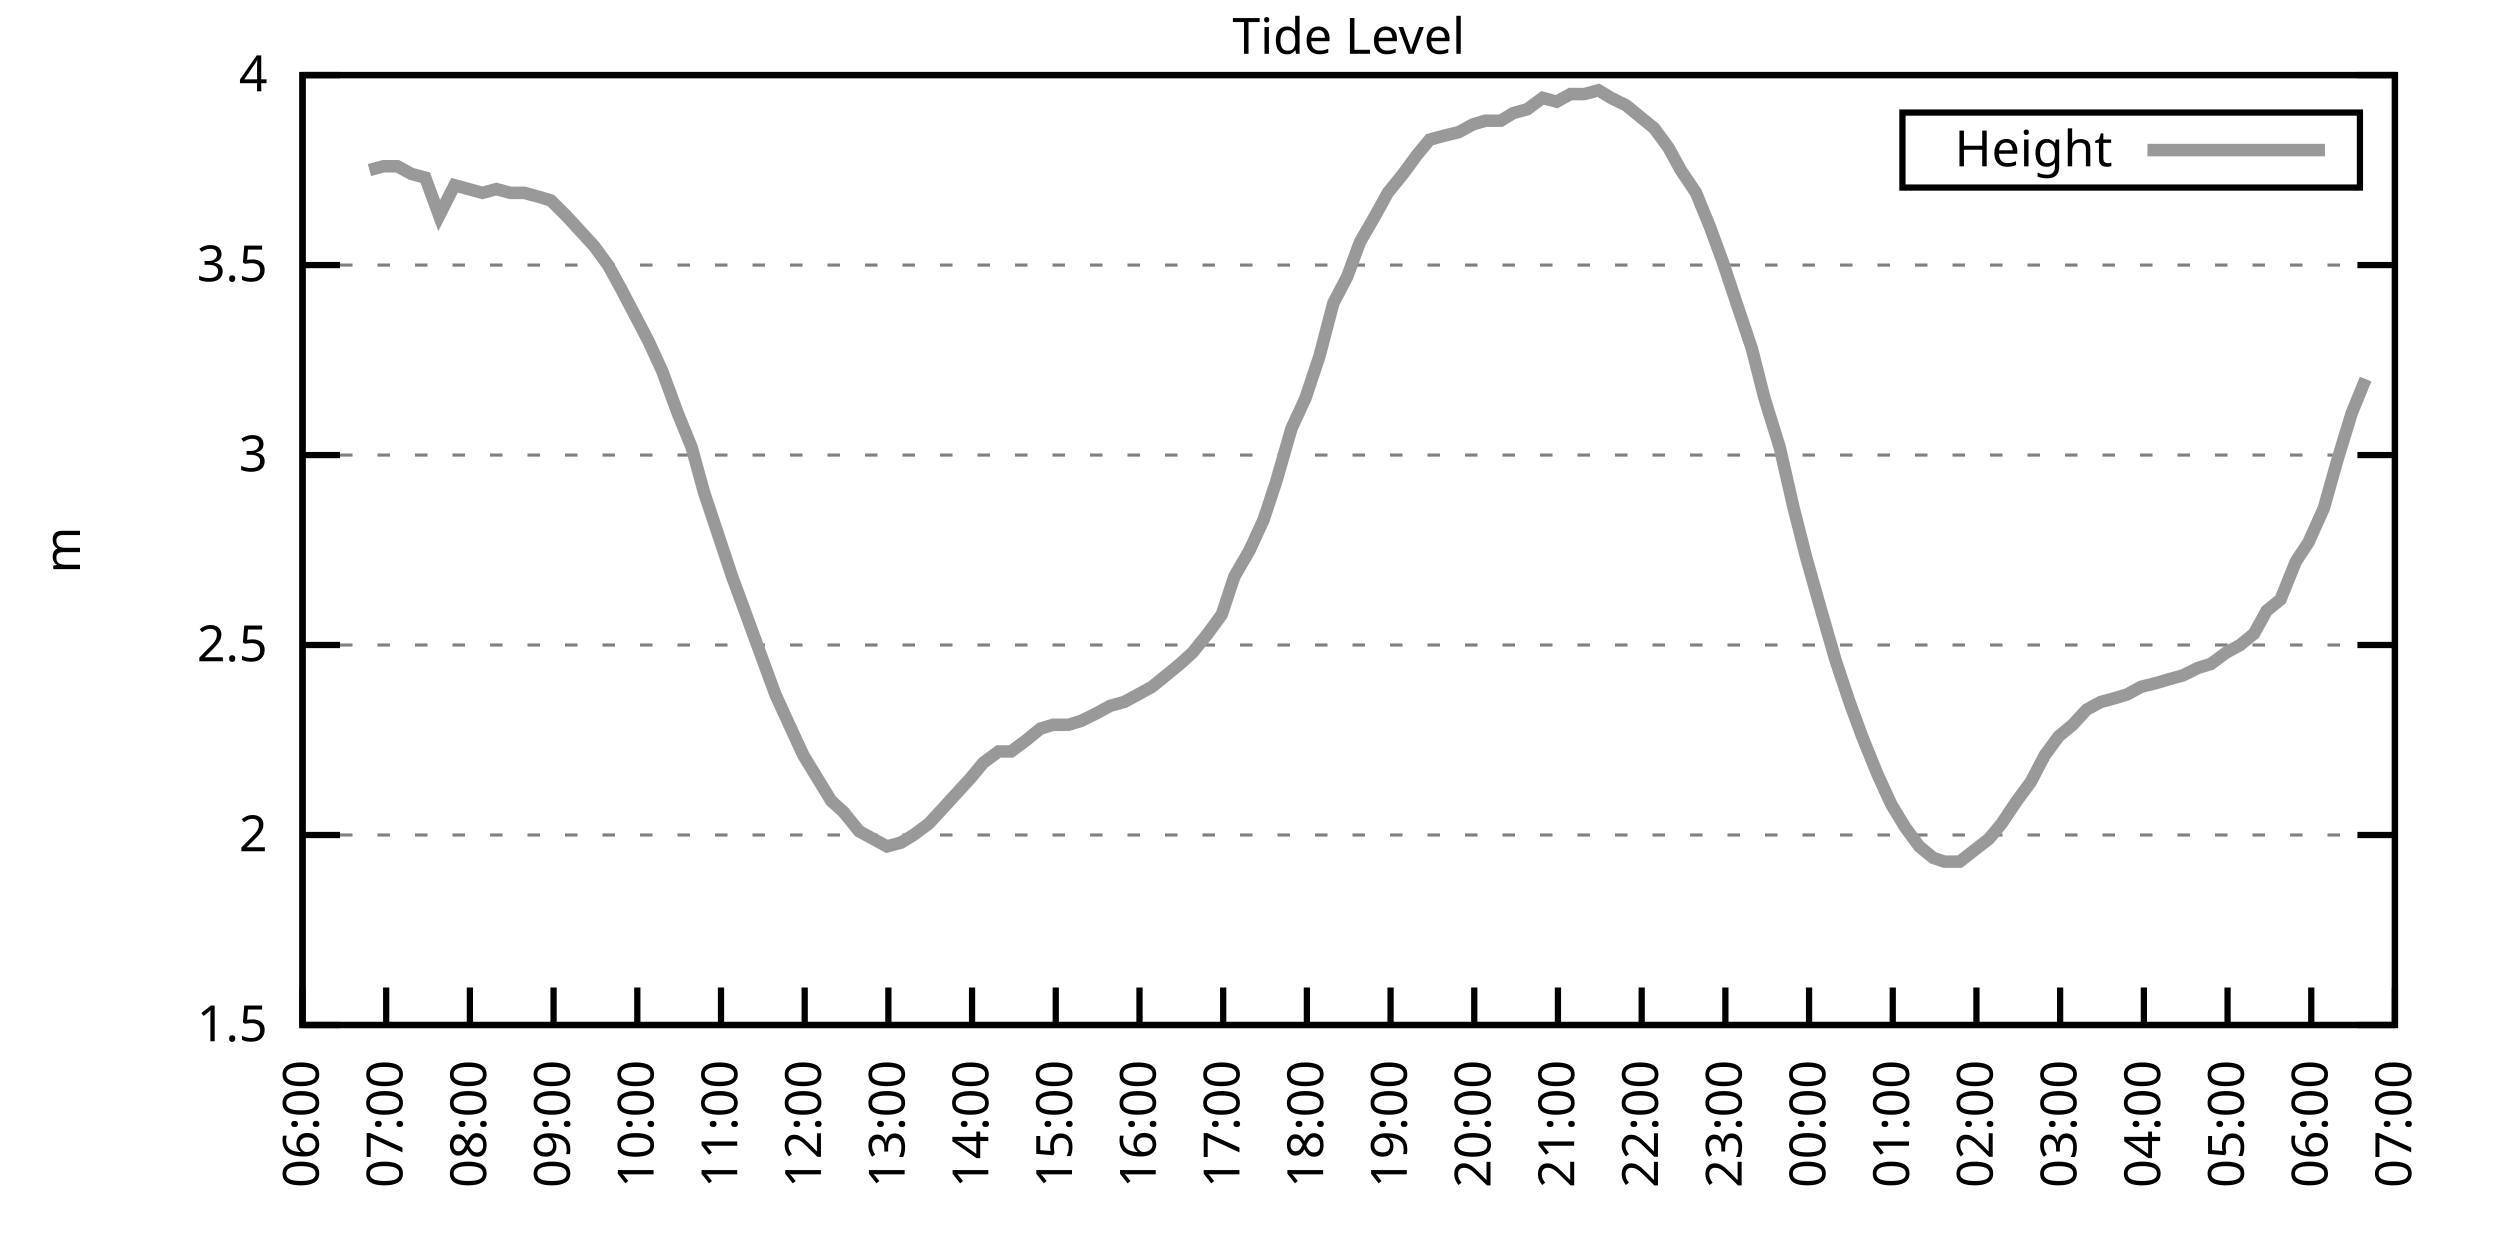
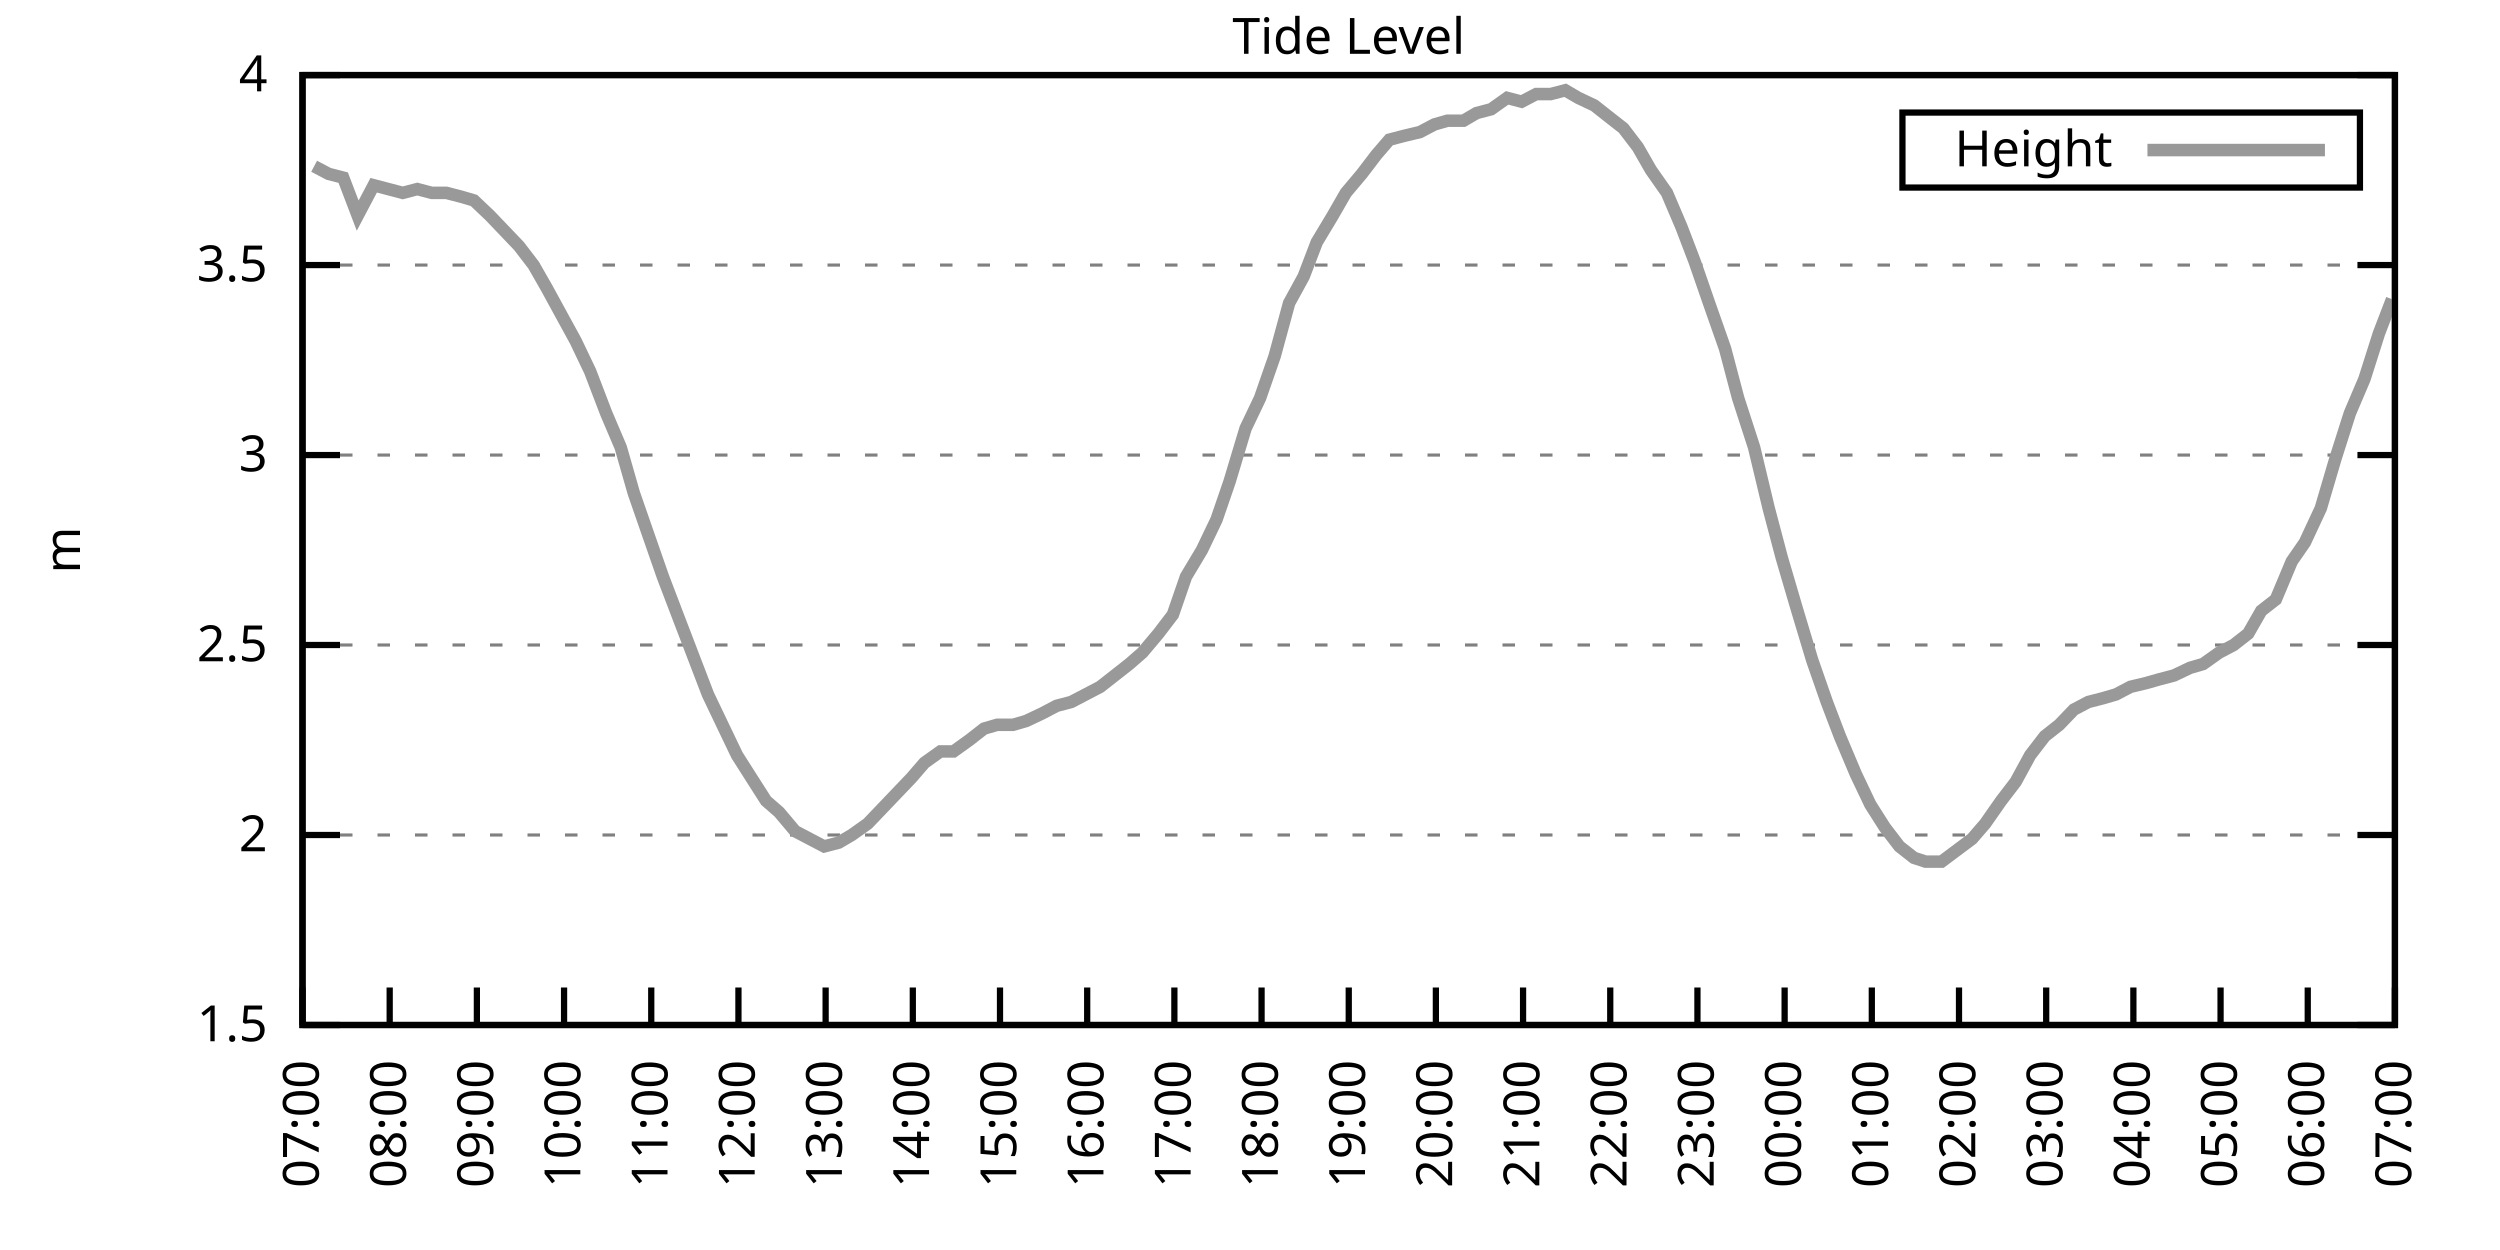
<svg xmlns="http://www.w3.org/2000/svg" xmlns:xlink="http://www.w3.org/1999/xlink" width="400" height="200" viewBox="0 0 400 200">
  <g id="gnuplot_canvas">
    <rect x="0" y="0" width="400" height="200" fill="none" />
    <defs>
      <circle id="gpDot" r="0.5" stroke-width="0.5" stroke="currentColor" />
      <path id="gpPt0" stroke-width="0.333" stroke="currentColor" d="M-1,0 h2 M0,-1 v2" />
      <path id="gpPt1" stroke-width="0.333" stroke="currentColor" d="M-1,-1 L1,1 M1,-1 L-1,1" />
      <path id="gpPt2" stroke-width="0.333" stroke="currentColor" d="M-1,0 L1,0 M0,-1 L0,1 M-1,-1 L1,1 M-1,1 L1,-1" />
      <rect id="gpPt3" stroke-width="0.333" stroke="currentColor" x="-1" y="-1" width="2" height="2" />
      <rect id="gpPt4" stroke-width="0.333" stroke="currentColor" fill="currentColor" x="-1" y="-1" width="2" height="2" />
      <circle id="gpPt5" stroke-width="0.333" stroke="currentColor" cx="0" cy="0" r="1" />
      <use xlink:href="#gpPt5" id="gpPt6" fill="currentColor" stroke="none" />
      <path id="gpPt7" stroke-width="0.333" stroke="currentColor" d="M0,-1.33 L-1.33,0.67 L1.33,0.67 z" />
      <use xlink:href="#gpPt7" id="gpPt8" fill="currentColor" stroke="none" />
      <use xlink:href="#gpPt7" id="gpPt9" stroke="currentColor" transform="rotate(180)" />
      <use xlink:href="#gpPt9" id="gpPt10" fill="currentColor" stroke="none" />
      <use xlink:href="#gpPt3" id="gpPt11" stroke="currentColor" transform="rotate(45)" />
      <use xlink:href="#gpPt11" id="gpPt12" fill="currentColor" stroke="none" />
      <path id="gpPt13" stroke-width="0.333" stroke="currentColor" d="M0,1.330 L1.265,0.411 L0.782,-1.067 L-0.782,-1.076 L-1.265,0.411 z" />
      <use xlink:href="#gpPt13" id="gpPt14" fill="currentColor" stroke="none" />
      <filter id="textbox" filterUnits="objectBoundingBox" x="0" y="0" height="1" width="1">
        <feFlood flood-color="white" flood-opacity="1" result="bgnd" />
        <feComposite in="SourceGraphic" in2="bgnd" operator="atop" />
      </filter>
      <filter id="greybox" filterUnits="objectBoundingBox" x="0" y="0" height="1" width="1">
        <feFlood flood-color="lightgrey" flood-opacity="1" result="grey" />
        <feComposite in="SourceGraphic" in2="grey" operator="atop" />
      </filter>
    </defs>
    <g fill="none" color="white" stroke="currentColor" stroke-width="1.00" stroke-linecap="butt" stroke-linejoin="miter">
</g>
    <g fill="none" color="black" stroke="currentColor" stroke-width="1.00" stroke-linecap="butt" stroke-linejoin="miter">
      <g stroke="none" shape-rendering="crispEdges">
        <polygon fill="rgb(255, 255, 255)" points="48.40,164.00 383.18,164.00 383.18,12.02 48.40,12.02 " />
      </g>
    </g>
    <g fill="none" color="black" stroke="currentColor" stroke-width="1.00" stroke-linecap="butt" stroke-linejoin="miter">
</g>
    <g fill="none" color="black" stroke="black" stroke-width="0.50" stroke-linecap="butt" stroke-linejoin="miter">
</g>
    <g fill="none" color="gray" stroke="currentColor" stroke-width="0.50" stroke-linecap="butt" stroke-linejoin="miter">
      <path stroke="gray" stroke-dasharray="2,4" class="gridline" d="M48.40,164.00 L383.19,164.00  " />
    </g>
    <g fill="none" color="gray" stroke="gray" stroke-width="1.00" stroke-linecap="butt" stroke-linejoin="miter">
</g>
    <g fill="none" color="black" stroke="currentColor" stroke-width="1.00" stroke-linecap="butt" stroke-linejoin="miter">
      <path stroke="black" d="M48.40,164.00 L54.40,164.00 M383.19,164.00 L377.19,164.00  " />
      <g transform="translate(42.80,166.60)" stroke="none" fill="black" font-family="Sans" font-size="8.00" text-anchor="end">
        <text>
          <tspan font-family="Sans"> 1.5</tspan>
        </text>
      </g>
    </g>
    <g fill="none" color="black" stroke="currentColor" stroke-width="1.00" stroke-linecap="butt" stroke-linejoin="miter">
</g>
    <g fill="none" color="black" stroke="black" stroke-width="0.50" stroke-linecap="butt" stroke-linejoin="miter">
</g>
    <g fill="none" color="gray" stroke="currentColor" stroke-width="0.50" stroke-linecap="butt" stroke-linejoin="miter">
      <path stroke="gray" stroke-dasharray="2,4" class="gridline" d="M48.40,133.60 L383.19,133.60  " />
    </g>
    <g fill="none" color="gray" stroke="gray" stroke-width="1.00" stroke-linecap="butt" stroke-linejoin="miter">
</g>
    <g fill="none" color="black" stroke="currentColor" stroke-width="1.00" stroke-linecap="butt" stroke-linejoin="miter">
      <path stroke="black" d="M48.40,133.60 L54.40,133.60 M383.19,133.60 L377.19,133.60  " />
      <g transform="translate(42.80,136.20)" stroke="none" fill="black" font-family="Sans" font-size="8.00" text-anchor="end">
        <text>
          <tspan font-family="Sans"> 2</tspan>
        </text>
      </g>
    </g>
    <g fill="none" color="black" stroke="currentColor" stroke-width="1.00" stroke-linecap="butt" stroke-linejoin="miter">
</g>
    <g fill="none" color="black" stroke="black" stroke-width="0.50" stroke-linecap="butt" stroke-linejoin="miter">
</g>
    <g fill="none" color="gray" stroke="currentColor" stroke-width="0.50" stroke-linecap="butt" stroke-linejoin="miter">
      <path stroke="gray" stroke-dasharray="2,4" class="gridline" d="M48.40,103.20 L383.19,103.20  " />
    </g>
    <g fill="none" color="gray" stroke="gray" stroke-width="1.00" stroke-linecap="butt" stroke-linejoin="miter">
</g>
    <g fill="none" color="black" stroke="currentColor" stroke-width="1.00" stroke-linecap="butt" stroke-linejoin="miter">
      <path stroke="black" d="M48.40,103.20 L54.40,103.20 M383.19,103.20 L377.19,103.20  " />
      <g transform="translate(42.80,105.80)" stroke="none" fill="black" font-family="Sans" font-size="8.00" text-anchor="end">
        <text>
          <tspan font-family="Sans"> 2.5</tspan>
        </text>
      </g>
    </g>
    <g fill="none" color="black" stroke="currentColor" stroke-width="1.00" stroke-linecap="butt" stroke-linejoin="miter">
</g>
    <g fill="none" color="black" stroke="black" stroke-width="0.50" stroke-linecap="butt" stroke-linejoin="miter">
</g>
    <g fill="none" color="gray" stroke="currentColor" stroke-width="0.50" stroke-linecap="butt" stroke-linejoin="miter">
      <path stroke="gray" stroke-dasharray="2,4" class="gridline" d="M48.40,72.81 L383.19,72.81  " />
    </g>
    <g fill="none" color="gray" stroke="gray" stroke-width="1.00" stroke-linecap="butt" stroke-linejoin="miter">
</g>
    <g fill="none" color="black" stroke="currentColor" stroke-width="1.00" stroke-linecap="butt" stroke-linejoin="miter">
      <path stroke="black" d="M48.40,72.81 L54.40,72.81 M383.19,72.81 L377.19,72.81  " />
      <g transform="translate(42.80,75.41)" stroke="none" fill="black" font-family="Sans" font-size="8.00" text-anchor="end">
        <text>
          <tspan font-family="Sans"> 3</tspan>
        </text>
      </g>
    </g>
    <g fill="none" color="black" stroke="currentColor" stroke-width="1.00" stroke-linecap="butt" stroke-linejoin="miter">
</g>
    <g fill="none" color="black" stroke="black" stroke-width="0.50" stroke-linecap="butt" stroke-linejoin="miter">
</g>
    <g fill="none" color="gray" stroke="currentColor" stroke-width="0.50" stroke-linecap="butt" stroke-linejoin="miter">
      <path stroke="gray" stroke-dasharray="2,4" class="gridline" d="M48.40,42.41 L383.19,42.41  " />
    </g>
    <g fill="none" color="gray" stroke="gray" stroke-width="1.00" stroke-linecap="butt" stroke-linejoin="miter">
</g>
    <g fill="none" color="black" stroke="currentColor" stroke-width="1.00" stroke-linecap="butt" stroke-linejoin="miter">
      <path stroke="black" d="M48.40,42.41 L54.40,42.41 M383.19,42.41 L377.19,42.41  " />
      <g transform="translate(42.80,45.01)" stroke="none" fill="black" font-family="Sans" font-size="8.00" text-anchor="end">
        <text>
          <tspan font-family="Sans"> 3.5</tspan>
        </text>
      </g>
    </g>
    <g fill="none" color="black" stroke="currentColor" stroke-width="1.00" stroke-linecap="butt" stroke-linejoin="miter">
</g>
    <g fill="none" color="black" stroke="black" stroke-width="0.50" stroke-linecap="butt" stroke-linejoin="miter">
</g>
    <g fill="none" color="gray" stroke="currentColor" stroke-width="0.50" stroke-linecap="butt" stroke-linejoin="miter">
      <path stroke="gray" stroke-dasharray="2,4" class="gridline" d="M48.40,12.01 L383.19,12.01  " />
    </g>
    <g fill="none" color="gray" stroke="gray" stroke-width="1.00" stroke-linecap="butt" stroke-linejoin="miter">
</g>
    <g fill="none" color="black" stroke="currentColor" stroke-width="1.00" stroke-linecap="butt" stroke-linejoin="miter">
      <path stroke="black" d="M48.40,12.01 L54.40,12.01 M383.19,12.01 L377.19,12.01  " />
      <g transform="translate(42.80,14.61)" stroke="none" fill="black" font-family="Sans" font-size="8.00" text-anchor="end">
        <text>
          <tspan font-family="Sans"> 4</tspan>
        </text>
      </g>
    </g>
    <g fill="none" color="black" stroke="currentColor" stroke-width="1.00" stroke-linecap="butt" stroke-linejoin="miter">
      <path stroke="black" d="M48.40,164.00 L48.40,158.00  " />
      <g transform="translate(51.00,169.60) rotate(270.00)" stroke="none" fill="black" font-family="Sans" font-size="8.00" text-anchor="end">
        <text>
-           <tspan font-family="Sans">06:00</tspan>
-         </text>
-       </g>
-     </g>
-     <g fill="none" color="black" stroke="currentColor" stroke-width="1.00" stroke-linecap="butt" stroke-linejoin="miter">
-       <path stroke="black" d="M61.79,164.00 L61.79,158.00  " />
-       <g transform="translate(64.39,169.60) rotate(270.00)" stroke="none" fill="black" font-family="Sans" font-size="8.00" text-anchor="end">
-         <text>
          <tspan font-family="Sans">07:00</tspan>
        </text>
      </g>
    </g>
    <g fill="none" color="black" stroke="currentColor" stroke-width="1.00" stroke-linecap="butt" stroke-linejoin="miter">
-       <path stroke="black" d="M75.18,164.00 L75.18,158.00  " />
-       <g transform="translate(77.78,169.60) rotate(270.00)" stroke="none" fill="black" font-family="Sans" font-size="8.00" text-anchor="end">
+       <path stroke="black" d="M62.35,164.00 L62.35,158.00  " />
+       <g transform="translate(64.95,169.60) rotate(270.00)" stroke="none" fill="black" font-family="Sans" font-size="8.00" text-anchor="end">
        <text>
          <tspan font-family="Sans">08:00</tspan>
        </text>
      </g>
    </g>
    <g fill="none" color="black" stroke="currentColor" stroke-width="1.00" stroke-linecap="butt" stroke-linejoin="miter">
-       <path stroke="black" d="M88.57,164.00 L88.57,158.00  " />
-       <g transform="translate(91.17,169.60) rotate(270.00)" stroke="none" fill="black" font-family="Sans" font-size="8.00" text-anchor="end">
+       <path stroke="black" d="M76.30,164.00 L76.30,158.00  " />
+       <g transform="translate(78.90,169.60) rotate(270.00)" stroke="none" fill="black" font-family="Sans" font-size="8.00" text-anchor="end">
        <text>
          <tspan font-family="Sans">09:00</tspan>
        </text>
      </g>
    </g>
    <g fill="none" color="black" stroke="currentColor" stroke-width="1.00" stroke-linecap="butt" stroke-linejoin="miter">
-       <path stroke="black" d="M101.97,164.00 L101.97,158.00  " />
-       <g transform="translate(104.57,169.60) rotate(270.00)" stroke="none" fill="black" font-family="Sans" font-size="8.00" text-anchor="end">
+       <path stroke="black" d="M90.25,164.00 L90.25,158.00  " />
+       <g transform="translate(92.85,169.60) rotate(270.00)" stroke="none" fill="black" font-family="Sans" font-size="8.00" text-anchor="end">
        <text>
          <tspan font-family="Sans">10:00</tspan>
        </text>
      </g>
    </g>
    <g fill="none" color="black" stroke="currentColor" stroke-width="1.00" stroke-linecap="butt" stroke-linejoin="miter">
-       <path stroke="black" d="M115.36,164.00 L115.36,158.00  " />
-       <g transform="translate(117.96,169.60) rotate(270.00)" stroke="none" fill="black" font-family="Sans" font-size="8.00" text-anchor="end">
+       <path stroke="black" d="M104.20,164.00 L104.20,158.00  " />
+       <g transform="translate(106.80,169.60) rotate(270.00)" stroke="none" fill="black" font-family="Sans" font-size="8.00" text-anchor="end">
        <text>
          <tspan font-family="Sans">11:00</tspan>
        </text>
      </g>
    </g>
    <g fill="none" color="black" stroke="currentColor" stroke-width="1.00" stroke-linecap="butt" stroke-linejoin="miter">
-       <path stroke="black" d="M128.75,164.00 L128.75,158.00  " />
-       <g transform="translate(131.35,169.60) rotate(270.00)" stroke="none" fill="black" font-family="Sans" font-size="8.00" text-anchor="end">
+       <path stroke="black" d="M118.15,164.00 L118.15,158.00  " />
+       <g transform="translate(120.75,169.60) rotate(270.00)" stroke="none" fill="black" font-family="Sans" font-size="8.00" text-anchor="end">
        <text>
          <tspan font-family="Sans">12:00</tspan>
        </text>
      </g>
    </g>
    <g fill="none" color="black" stroke="currentColor" stroke-width="1.00" stroke-linecap="butt" stroke-linejoin="miter">
-       <path stroke="black" d="M142.14,164.00 L142.14,158.00  " />
-       <g transform="translate(144.74,169.60) rotate(270.00)" stroke="none" fill="black" font-family="Sans" font-size="8.00" text-anchor="end">
+       <path stroke="black" d="M132.10,164.00 L132.10,158.00  " />
+       <g transform="translate(134.70,169.60) rotate(270.00)" stroke="none" fill="black" font-family="Sans" font-size="8.00" text-anchor="end">
        <text>
          <tspan font-family="Sans">13:00</tspan>
        </text>
      </g>
    </g>
    <g fill="none" color="black" stroke="currentColor" stroke-width="1.00" stroke-linecap="butt" stroke-linejoin="miter">
-       <path stroke="black" d="M155.53,164.00 L155.53,158.00  " />
-       <g transform="translate(158.13,169.60) rotate(270.00)" stroke="none" fill="black" font-family="Sans" font-size="8.00" text-anchor="end">
+       <path stroke="black" d="M146.05,164.00 L146.05,158.00  " />
+       <g transform="translate(148.65,169.60) rotate(270.00)" stroke="none" fill="black" font-family="Sans" font-size="8.00" text-anchor="end">
        <text>
          <tspan font-family="Sans">14:00</tspan>
        </text>
      </g>
    </g>
    <g fill="none" color="black" stroke="currentColor" stroke-width="1.00" stroke-linecap="butt" stroke-linejoin="miter">
-       <path stroke="black" d="M168.92,164.00 L168.92,158.00  " />
-       <g transform="translate(171.52,169.60) rotate(270.00)" stroke="none" fill="black" font-family="Sans" font-size="8.00" text-anchor="end">
+       <path stroke="black" d="M160.00,164.00 L160.00,158.00  " />
+       <g transform="translate(162.60,169.60) rotate(270.00)" stroke="none" fill="black" font-family="Sans" font-size="8.00" text-anchor="end">
        <text>
          <tspan font-family="Sans">15:00</tspan>
        </text>
      </g>
    </g>
    <g fill="none" color="black" stroke="currentColor" stroke-width="1.00" stroke-linecap="butt" stroke-linejoin="miter">
-       <path stroke="black" d="M182.32,164.00 L182.32,158.00  " />
-       <g transform="translate(184.92,169.60) rotate(270.00)" stroke="none" fill="black" font-family="Sans" font-size="8.00" text-anchor="end">
+       <path stroke="black" d="M173.95,164.00 L173.95,158.00  " />
+       <g transform="translate(176.55,169.60) rotate(270.00)" stroke="none" fill="black" font-family="Sans" font-size="8.00" text-anchor="end">
        <text>
          <tspan font-family="Sans">16:00</tspan>
        </text>
      </g>
    </g>
    <g fill="none" color="black" stroke="currentColor" stroke-width="1.00" stroke-linecap="butt" stroke-linejoin="miter">
-       <path stroke="black" d="M195.71,164.00 L195.71,158.00  " />
-       <g transform="translate(198.31,169.60) rotate(270.00)" stroke="none" fill="black" font-family="Sans" font-size="8.00" text-anchor="end">
+       <path stroke="black" d="M187.90,164.00 L187.90,158.00  " />
+       <g transform="translate(190.50,169.60) rotate(270.00)" stroke="none" fill="black" font-family="Sans" font-size="8.00" text-anchor="end">
        <text>
          <tspan font-family="Sans">17:00</tspan>
        </text>
      </g>
    </g>
    <g fill="none" color="black" stroke="currentColor" stroke-width="1.00" stroke-linecap="butt" stroke-linejoin="miter">
-       <path stroke="black" d="M209.10,164.00 L209.10,158.00  " />
-       <g transform="translate(211.70,169.60) rotate(270.00)" stroke="none" fill="black" font-family="Sans" font-size="8.00" text-anchor="end">
+       <path stroke="black" d="M201.85,164.00 L201.85,158.00  " />
+       <g transform="translate(204.45,169.60) rotate(270.00)" stroke="none" fill="black" font-family="Sans" font-size="8.00" text-anchor="end">
        <text>
          <tspan font-family="Sans">18:00</tspan>
        </text>
      </g>
    </g>
    <g fill="none" color="black" stroke="currentColor" stroke-width="1.00" stroke-linecap="butt" stroke-linejoin="miter">
-       <path stroke="black" d="M222.49,164.00 L222.49,158.00  " />
-       <g transform="translate(225.09,169.60) rotate(270.00)" stroke="none" fill="black" font-family="Sans" font-size="8.00" text-anchor="end">
+       <path stroke="black" d="M215.80,164.00 L215.80,158.00  " />
+       <g transform="translate(218.40,169.60) rotate(270.00)" stroke="none" fill="black" font-family="Sans" font-size="8.00" text-anchor="end">
        <text>
          <tspan font-family="Sans">19:00</tspan>
        </text>
      </g>
    </g>
    <g fill="none" color="black" stroke="currentColor" stroke-width="1.00" stroke-linecap="butt" stroke-linejoin="miter">
-       <path stroke="black" d="M235.88,164.00 L235.88,158.00  " />
-       <g transform="translate(238.48,169.60) rotate(270.00)" stroke="none" fill="black" font-family="Sans" font-size="8.00" text-anchor="end">
+       <path stroke="black" d="M229.74,164.00 L229.74,158.00  " />
+       <g transform="translate(232.34,169.60) rotate(270.00)" stroke="none" fill="black" font-family="Sans" font-size="8.00" text-anchor="end">
        <text>
          <tspan font-family="Sans">20:00</tspan>
        </text>
      </g>
    </g>
    <g fill="none" color="black" stroke="currentColor" stroke-width="1.00" stroke-linecap="butt" stroke-linejoin="miter">
-       <path stroke="black" d="M249.27,164.00 L249.27,158.00  " />
-       <g transform="translate(251.87,169.60) rotate(270.00)" stroke="none" fill="black" font-family="Sans" font-size="8.00" text-anchor="end">
+       <path stroke="black" d="M243.69,164.00 L243.69,158.00  " />
+       <g transform="translate(246.29,169.60) rotate(270.00)" stroke="none" fill="black" font-family="Sans" font-size="8.00" text-anchor="end">
        <text>
          <tspan font-family="Sans">21:00</tspan>
        </text>
      </g>
    </g>
    <g fill="none" color="black" stroke="currentColor" stroke-width="1.00" stroke-linecap="butt" stroke-linejoin="miter">
-       <path stroke="black" d="M262.67,164.00 L262.67,158.00  " />
-       <g transform="translate(265.27,169.60) rotate(270.00)" stroke="none" fill="black" font-family="Sans" font-size="8.00" text-anchor="end">
+       <path stroke="black" d="M257.64,164.00 L257.64,158.00  " />
+       <g transform="translate(260.24,169.60) rotate(270.00)" stroke="none" fill="black" font-family="Sans" font-size="8.00" text-anchor="end">
        <text>
          <tspan font-family="Sans">22:00</tspan>
        </text>
      </g>
    </g>
    <g fill="none" color="black" stroke="currentColor" stroke-width="1.00" stroke-linecap="butt" stroke-linejoin="miter">
-       <path stroke="black" d="M276.06,164.00 L276.06,158.00  " />
-       <g transform="translate(278.66,169.60) rotate(270.00)" stroke="none" fill="black" font-family="Sans" font-size="8.00" text-anchor="end">
+       <path stroke="black" d="M271.59,164.00 L271.59,158.00  " />
+       <g transform="translate(274.19,169.60) rotate(270.00)" stroke="none" fill="black" font-family="Sans" font-size="8.00" text-anchor="end">
        <text>
          <tspan font-family="Sans">23:00</tspan>
        </text>
      </g>
    </g>
    <g fill="none" color="black" stroke="currentColor" stroke-width="1.00" stroke-linecap="butt" stroke-linejoin="miter">
-       <path stroke="black" d="M289.45,164.00 L289.45,158.00  " />
-       <g transform="translate(292.05,169.60) rotate(270.00)" stroke="none" fill="black" font-family="Sans" font-size="8.00" text-anchor="end">
+       <path stroke="black" d="M285.54,164.00 L285.54,158.00  " />
+       <g transform="translate(288.14,169.60) rotate(270.00)" stroke="none" fill="black" font-family="Sans" font-size="8.00" text-anchor="end">
        <text>
          <tspan font-family="Sans">00:00</tspan>
        </text>
      </g>
    </g>
    <g fill="none" color="black" stroke="currentColor" stroke-width="1.00" stroke-linecap="butt" stroke-linejoin="miter">
-       <path stroke="black" d="M302.84,164.00 L302.84,158.00  " />
-       <g transform="translate(305.44,169.60) rotate(270.00)" stroke="none" fill="black" font-family="Sans" font-size="8.00" text-anchor="end">
+       <path stroke="black" d="M299.49,164.00 L299.49,158.00  " />
+       <g transform="translate(302.09,169.60) rotate(270.00)" stroke="none" fill="black" font-family="Sans" font-size="8.00" text-anchor="end">
        <text>
          <tspan font-family="Sans">01:00</tspan>
        </text>
      </g>
    </g>
    <g fill="none" color="black" stroke="currentColor" stroke-width="1.00" stroke-linecap="butt" stroke-linejoin="miter">
-       <path stroke="black" d="M316.23,164.00 L316.23,158.00  " />
-       <g transform="translate(318.83,169.60) rotate(270.00)" stroke="none" fill="black" font-family="Sans" font-size="8.00" text-anchor="end">
+       <path stroke="black" d="M313.44,164.00 L313.44,158.00  " />
+       <g transform="translate(316.04,169.60) rotate(270.00)" stroke="none" fill="black" font-family="Sans" font-size="8.00" text-anchor="end">
        <text>
          <tspan font-family="Sans">02:00</tspan>
        </text>
      </g>
    </g>
    <g fill="none" color="black" stroke="currentColor" stroke-width="1.00" stroke-linecap="butt" stroke-linejoin="miter">
-       <path stroke="black" d="M329.62,164.00 L329.62,158.00  " />
-       <g transform="translate(332.22,169.60) rotate(270.00)" stroke="none" fill="black" font-family="Sans" font-size="8.00" text-anchor="end">
+       <path stroke="black" d="M327.39,164.00 L327.39,158.00  " />
+       <g transform="translate(329.99,169.60) rotate(270.00)" stroke="none" fill="black" font-family="Sans" font-size="8.00" text-anchor="end">
        <text>
          <tspan font-family="Sans">03:00</tspan>
        </text>
      </g>
    </g>
    <g fill="none" color="black" stroke="currentColor" stroke-width="1.00" stroke-linecap="butt" stroke-linejoin="miter">
-       <path stroke="black" d="M343.02,164.00 L343.02,158.00  " />
-       <g transform="translate(345.62,169.60) rotate(270.00)" stroke="none" fill="black" font-family="Sans" font-size="8.00" text-anchor="end">
+       <path stroke="black" d="M341.34,164.00 L341.34,158.00  " />
+       <g transform="translate(343.94,169.60) rotate(270.00)" stroke="none" fill="black" font-family="Sans" font-size="8.00" text-anchor="end">
        <text>
          <tspan font-family="Sans">04:00</tspan>
        </text>
      </g>
    </g>
    <g fill="none" color="black" stroke="currentColor" stroke-width="1.00" stroke-linecap="butt" stroke-linejoin="miter">
-       <path stroke="black" d="M356.41,164.00 L356.41,158.00  " />
-       <g transform="translate(359.01,169.60) rotate(270.00)" stroke="none" fill="black" font-family="Sans" font-size="8.00" text-anchor="end">
+       <path stroke="black" d="M355.29,164.00 L355.29,158.00  " />
+       <g transform="translate(357.89,169.60) rotate(270.00)" stroke="none" fill="black" font-family="Sans" font-size="8.00" text-anchor="end">
        <text>
          <tspan font-family="Sans">05:00</tspan>
        </text>
      </g>
    </g>
    <g fill="none" color="black" stroke="currentColor" stroke-width="1.00" stroke-linecap="butt" stroke-linejoin="miter">
-       <path stroke="black" d="M369.80,164.00 L369.80,158.00  " />
-       <g transform="translate(372.40,169.60) rotate(270.00)" stroke="none" fill="black" font-family="Sans" font-size="8.00" text-anchor="end">
+       <path stroke="black" d="M369.24,164.00 L369.24,158.00  " />
+       <g transform="translate(371.84,169.60) rotate(270.00)" stroke="none" fill="black" font-family="Sans" font-size="8.00" text-anchor="end">
        <text>
          <tspan font-family="Sans">06:00</tspan>
        </text>
      </g>
    </g>
    <g fill="none" color="black" stroke="currentColor" stroke-width="1.00" stroke-linecap="butt" stroke-linejoin="miter">
      <path stroke="black" d="M383.19,164.00 L383.19,158.00  " />
      <g transform="translate(385.79,169.60) rotate(270.00)" stroke="none" fill="black" font-family="Sans" font-size="8.00" text-anchor="end">
        <text>
          <tspan font-family="Sans">07:00</tspan>
        </text>
      </g>
    </g>
    <g fill="none" color="black" stroke="currentColor" stroke-width="1.00" stroke-linecap="butt" stroke-linejoin="miter">
</g>
    <g fill="none" color="black" stroke="currentColor" stroke-width="1.00" stroke-linecap="butt" stroke-linejoin="miter">
      <path stroke="black" d="M48.40,12.01 L48.40,164.00 L383.19,164.00 L383.19,12.01 L48.40,12.01 Z  " />
    </g>
    <g fill="none" color="black" stroke="currentColor" stroke-width="1.00" stroke-linecap="butt" stroke-linejoin="miter">
</g>
    <g fill="none" color="black" stroke="currentColor" stroke-width="1.00" stroke-linecap="butt" stroke-linejoin="miter">
      <path stroke="black" d="M304.39,30.01 L304.39,18.01 L377.59,18.01 L377.59,30.01 L304.39,30.01 Z  " />
    </g>
    <g id="Tide_level_plot_1">
      <g fill="none" color="white" stroke="black" stroke-width="2.00" stroke-linecap="butt" stroke-linejoin="miter">
</g>
      <g fill="none" color="black" stroke="currentColor" stroke-width="2.00" stroke-linecap="butt" stroke-linejoin="miter">
        <g transform="translate(337.99,26.61)" stroke="none" fill="black" font-family="Sans" font-size="8.00" text-anchor="end">
          <text>
            <tspan font-family="Sans">Height</tspan>
          </text>
        </g>
      </g>
      <g fill="none" color="black" stroke="currentColor" stroke-width="2.00" stroke-linecap="butt" stroke-linejoin="miter">
-         <path stroke="rgb(153, 153, 153)" d="M343.59,24.01 L371.99,24.01 M59.11,27.21 L61.35,26.60 L63.58,26.60 L65.81,27.82 L68.04,28.42 L70.27,34.50   L72.73,29.64 L74.96,30.25 L77.19,30.86 L79.42,30.25 L81.66,30.86 L83.89,30.86 L86.12,31.46 L88.13,32.07   L90.58,34.50 L92.82,36.94 L95.05,39.37 L97.28,42.41 L99.29,46.06 L101.52,50.31 L103.75,54.57 L105.98,59.43   L108.44,66.12 L110.67,71.59 L112.68,78.89 L114.91,85.57 L117.14,92.26 L119.38,98.34 L121.83,105.03 L124.06,111.11   L126.29,115.97 L128.53,120.83 L130.76,124.48 L132.99,128.13 L135.00,129.95 L137.45,132.99 L139.69,134.21 L141.92,135.43   L144.15,134.82 L146.16,133.60 L148.61,131.78 L150.85,129.35 L153.08,126.91 L155.31,124.48 L157.32,122.05 L159.77,120.23   L161.78,120.23 L164.24,118.40 L166.47,116.58 L168.48,115.97 L170.93,115.97 L172.94,115.36 L175.40,114.15 L177.63,112.93   L179.86,112.32 L182.09,111.11 L184.32,109.89 L186.56,108.07 L188.79,106.24 L190.80,104.42 L193.25,101.38 L195.48,98.34   L197.49,92.26 L199.95,88.00 L202.18,83.14 L204.19,77.06 L206.64,68.55 L208.88,63.69 L211.11,57.00 L213.34,48.49   L215.57,44.23 L217.58,38.76 L220.04,34.50 L222.04,30.86 L224.50,27.82 L226.73,24.78 L228.74,22.35 L230.97,21.74   L233.43,21.13 L235.66,19.91 L237.67,19.31 L240.12,19.31 L242.13,18.09 L244.36,17.48 L246.82,15.66 L249.05,16.27   L251.28,15.05 L253.51,15.05 L255.75,14.44 L257.76,15.66 L260.21,16.87 L262.44,18.70 L264.67,20.52 L266.91,23.56   L268.92,27.21 L271.37,30.86 L273.60,36.33 L275.61,41.80 L277.84,48.49 L280.30,55.78 L282.31,63.69 L284.76,71.59   L286.99,81.32 L289.00,89.22 L291.23,97.12 L293.69,105.64 L295.92,112.32 L297.93,117.80 L300.39,123.87 L302.62,128.74   L304.85,132.39 L307.08,135.43 L309.31,137.25 L311.10,137.86 L313.55,137.86 L318.24,134.21 L320.25,131.78 L322.70,128.13   L324.94,125.09 L327.17,120.83 L329.40,117.80 L331.63,115.97 L333.86,113.54 L336.10,112.32 L338.33,111.72 L340.34,111.11   L342.57,109.89 L345.02,109.28 L347.03,108.68 L349.26,108.07 L351.72,106.85 L353.73,106.24 L356.18,104.42 L358.42,103.20   L360.65,101.38 L362.66,97.73 L364.89,95.91 L367.34,89.83 L369.35,86.79 L371.81,81.32 L374.04,73.41 L376.27,66.12   L378.50,60.65  " />
+         <path stroke="rgb(153, 153, 153)" d="M343.59,24.01 L371.99,24.01 M50.26,26.60 L52.58,27.82 L54.91,28.42 L57.23,34.50 L59.79,29.64 L62.12,30.25   L64.44,30.86 L66.77,30.25 L69.09,30.86 L71.42,30.86 L73.74,31.46 L75.83,32.07 L78.39,34.50 L80.72,36.94   L83.04,39.37 L85.37,42.41 L87.46,46.06 L89.78,50.31 L92.11,54.57 L94.43,59.43 L96.99,66.12 L99.32,71.59   L101.41,78.89 L103.73,85.57 L106.06,92.26 L108.38,98.34 L110.94,105.03 L113.27,111.11 L115.59,115.97 L117.92,120.83   L120.24,124.48 L122.57,128.13 L124.66,129.95 L127.22,132.99 L129.54,134.21 L131.87,135.43 L134.19,134.82 L136.28,133.60   L138.84,131.78 L141.16,129.35 L143.49,126.91 L145.81,124.48 L147.91,122.05 L150.46,120.23 L152.56,120.23 L155.11,118.40   L157.44,116.58 L159.53,115.97 L162.09,115.97 L164.18,115.36 L166.74,114.15 L169.06,112.93 L171.39,112.32 L173.71,111.11   L176.04,109.89 L178.36,108.07 L180.69,106.24 L182.78,104.42 L185.34,101.38 L187.66,98.34 L189.76,92.26 L192.31,88.00   L194.64,83.14 L196.73,77.06 L199.29,68.55 L201.61,63.69 L203.94,57.00 L206.26,48.49 L208.59,44.23 L210.68,38.76   L213.24,34.50 L215.33,30.86 L217.89,27.82 L220.21,24.78 L222.30,22.35 L224.63,21.74 L227.19,21.13 L229.51,19.91   L231.60,19.31 L234.16,19.31 L236.25,18.09 L238.58,17.48 L241.14,15.66 L243.46,16.27 L245.79,15.05 L248.11,15.05   L250.44,14.44 L252.53,15.66 L255.09,16.87 L257.41,18.70 L259.74,20.52 L262.06,23.56 L264.15,27.21 L266.71,30.86   L269.04,36.33 L271.13,41.80 L273.45,48.49 L276.01,55.78 L278.10,63.69 L280.66,71.59 L282.99,81.32 L285.08,89.22   L287.40,97.12 L289.96,105.64 L292.29,112.32 L294.38,117.80 L296.94,123.87 L299.26,128.74 L301.58,132.39 L303.91,135.43   L306.23,137.25 L308.09,137.86 L310.65,137.86 L315.53,134.21 L317.63,131.78 L320.18,128.13 L322.51,125.09 L324.83,120.83   L327.16,117.80 L329.48,115.97 L331.81,113.54 L334.13,112.32 L336.46,111.72 L338.55,111.11 L340.88,109.89 L343.43,109.28   L345.53,108.68 L347.85,108.07 L350.41,106.85 L352.50,106.24 L355.06,104.42 L357.38,103.20 L359.71,101.38 L361.80,97.73   L364.13,95.91 L366.68,89.83 L368.78,86.79 L371.33,81.32 L373.66,73.41 L375.98,66.12 L378.31,60.65 L380.63,53.35   L382.73,47.88  " />
      </g>
    </g>
    <g fill="none" color="black" stroke="currentColor" stroke-width="2.00" stroke-linecap="butt" stroke-linejoin="miter">
</g>
    <g fill="none" color="black" stroke="black" stroke-width="1.00" stroke-linecap="butt" stroke-linejoin="miter">
</g>
    <g fill="none" color="black" stroke="currentColor" stroke-width="1.00" stroke-linecap="butt" stroke-linejoin="miter">
      <path stroke="black" d="M48.40,12.01 L48.40,164.00 L383.19,164.00 L383.19,12.01 L48.40,12.01 Z  " />
      <g transform="translate(12.80,88.01) rotate(270.00)" stroke="none" fill="black" font-family="Sans" font-size="8.00" text-anchor="middle">
        <text>
          <tspan font-family="Sans">m</tspan>
        </text>
      </g>
    </g>
    <g fill="none" color="black" stroke="currentColor" stroke-width="1.00" stroke-linecap="butt" stroke-linejoin="miter">
</g>
    <g fill="none" color="black" stroke="currentColor" stroke-width="1.00" stroke-linecap="butt" stroke-linejoin="miter">
      <g transform="translate(215.79,8.61)" stroke="none" fill="black" font-family="Sans" font-size="8.00" text-anchor="middle">
        <text>
          <tspan font-family="Sans">Tide Level</tspan>
        </text>
      </g>
    </g>
    <g fill="none" color="black" stroke="currentColor" stroke-width="1.00" stroke-linecap="butt" stroke-linejoin="miter">
</g>
  </g>
</svg>
